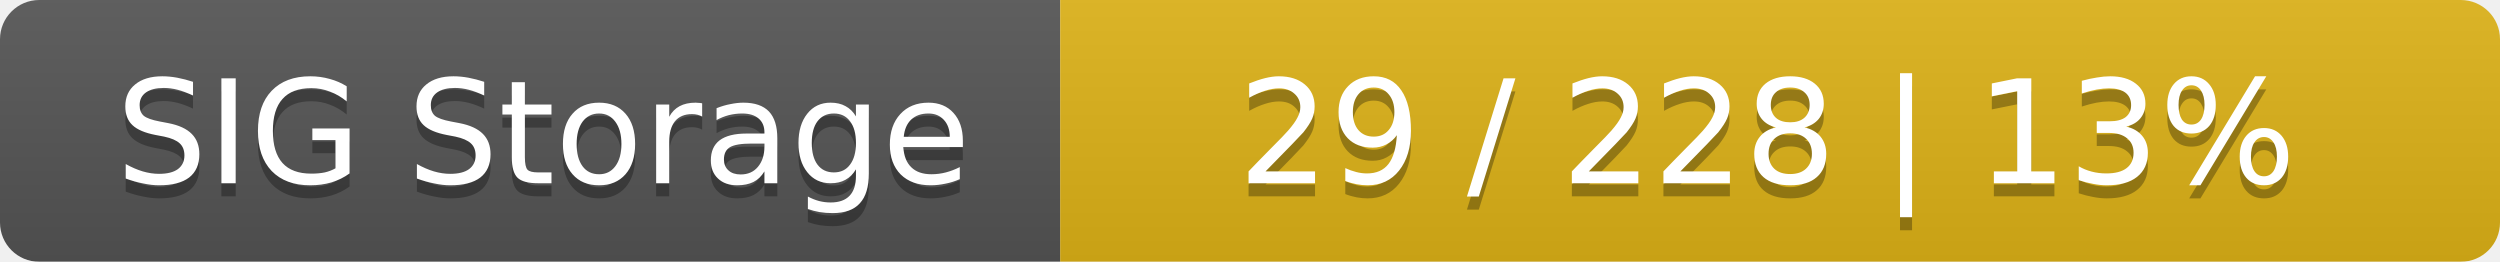
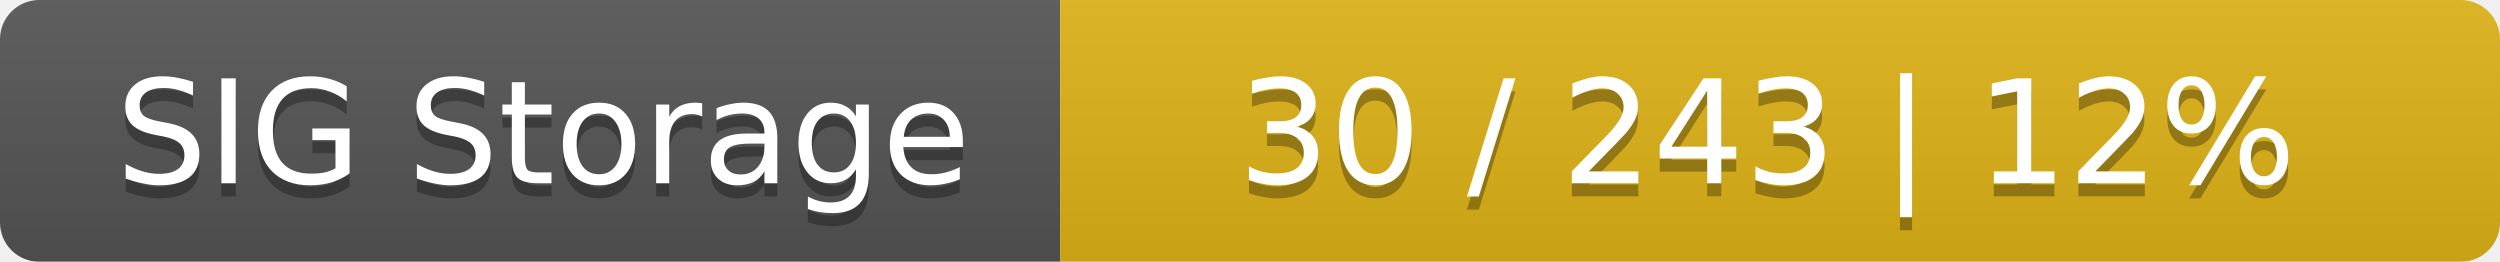
<svg xmlns="http://www.w3.org/2000/svg" width="191" height="20">
  <linearGradient id="smooth" x2="0" y2="100%">
    <stop offset="0" stop-color="#bbb" stop-opacity=".1" />
    <stop offset="1" stop-opacity=".1" />
  </linearGradient>
  <mask id="round">
    <rect width="191" height="20" rx="3" fill="#fff" />
  </mask>
  <g mask="url(#round)">
    <rect width="81" height="20" fill="#555" />
    <rect x="81" width="110" height="20" fill="#dfb317" />
    <rect width="191" height="20" fill="url(#smooth)" />
  </g>
  <g fill="#fff" text-anchor="middle" font-family="DejaVu Sans,Verdana,Geneva,sans-serif" font-size="11">
    <text x="41.5" y="15" fill="#010101" fill-opacity=".3">SIG Storage</text>
    <text x="41.5" y="14">SIG Storage</text>
-     <text x="135" y="15" fill="#010101" fill-opacity=".3">29 / 228    |    13%</text>
-     <text x="135" y="14">29 / 228    |    13%</text>
+     <text x="135" y="15" fill="#010101" fill-opacity=".3">30 / 243    |    12%</text>
+     <text x="135" y="14">30 / 243    |    12%</text>
  </g>
</svg>
